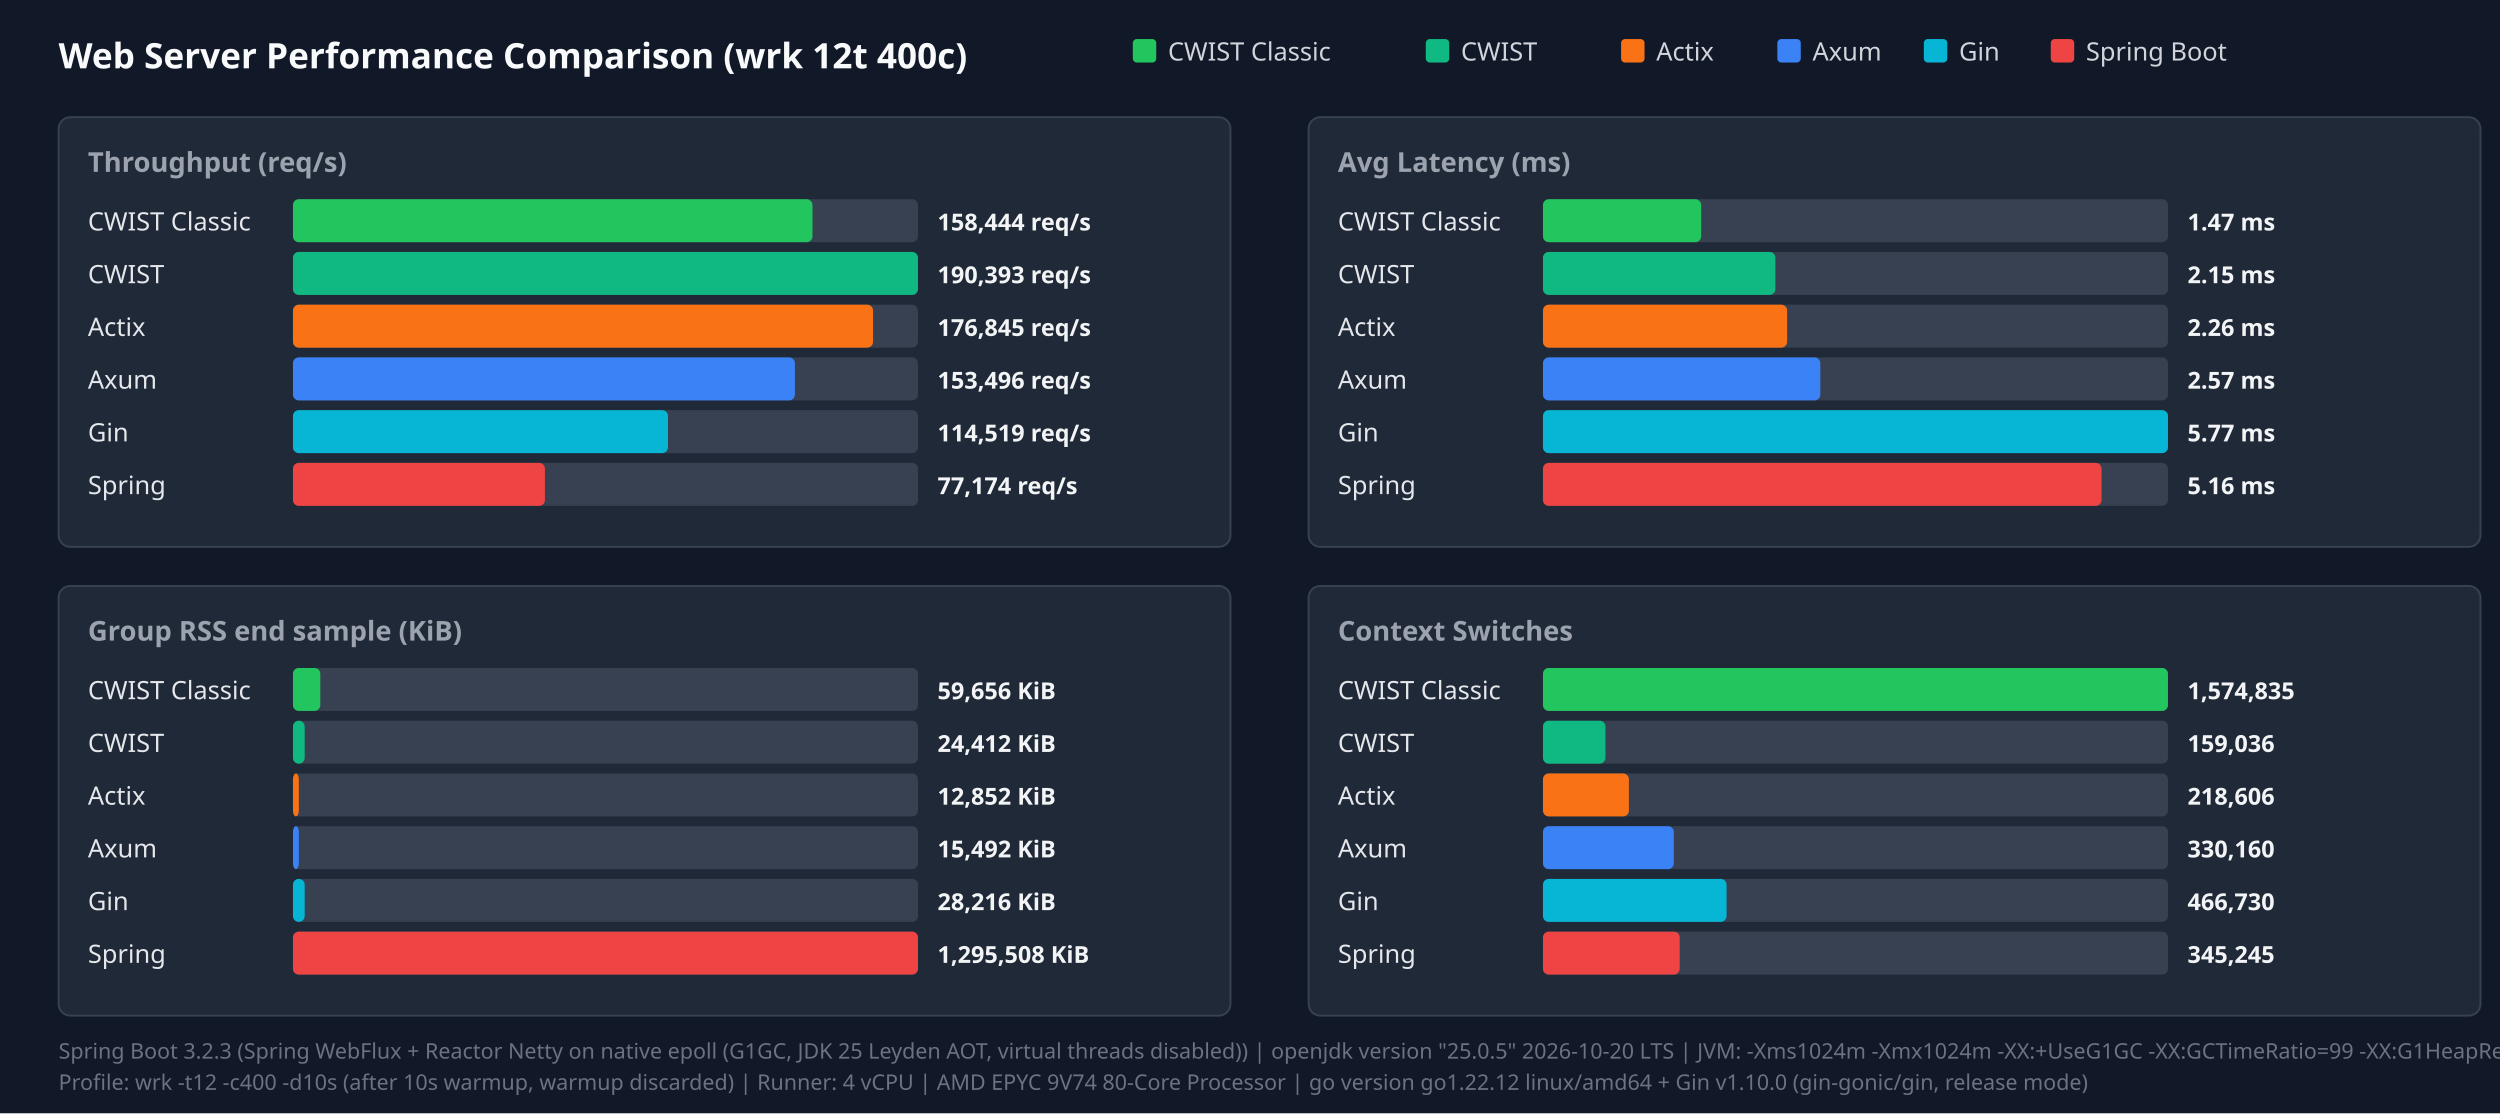
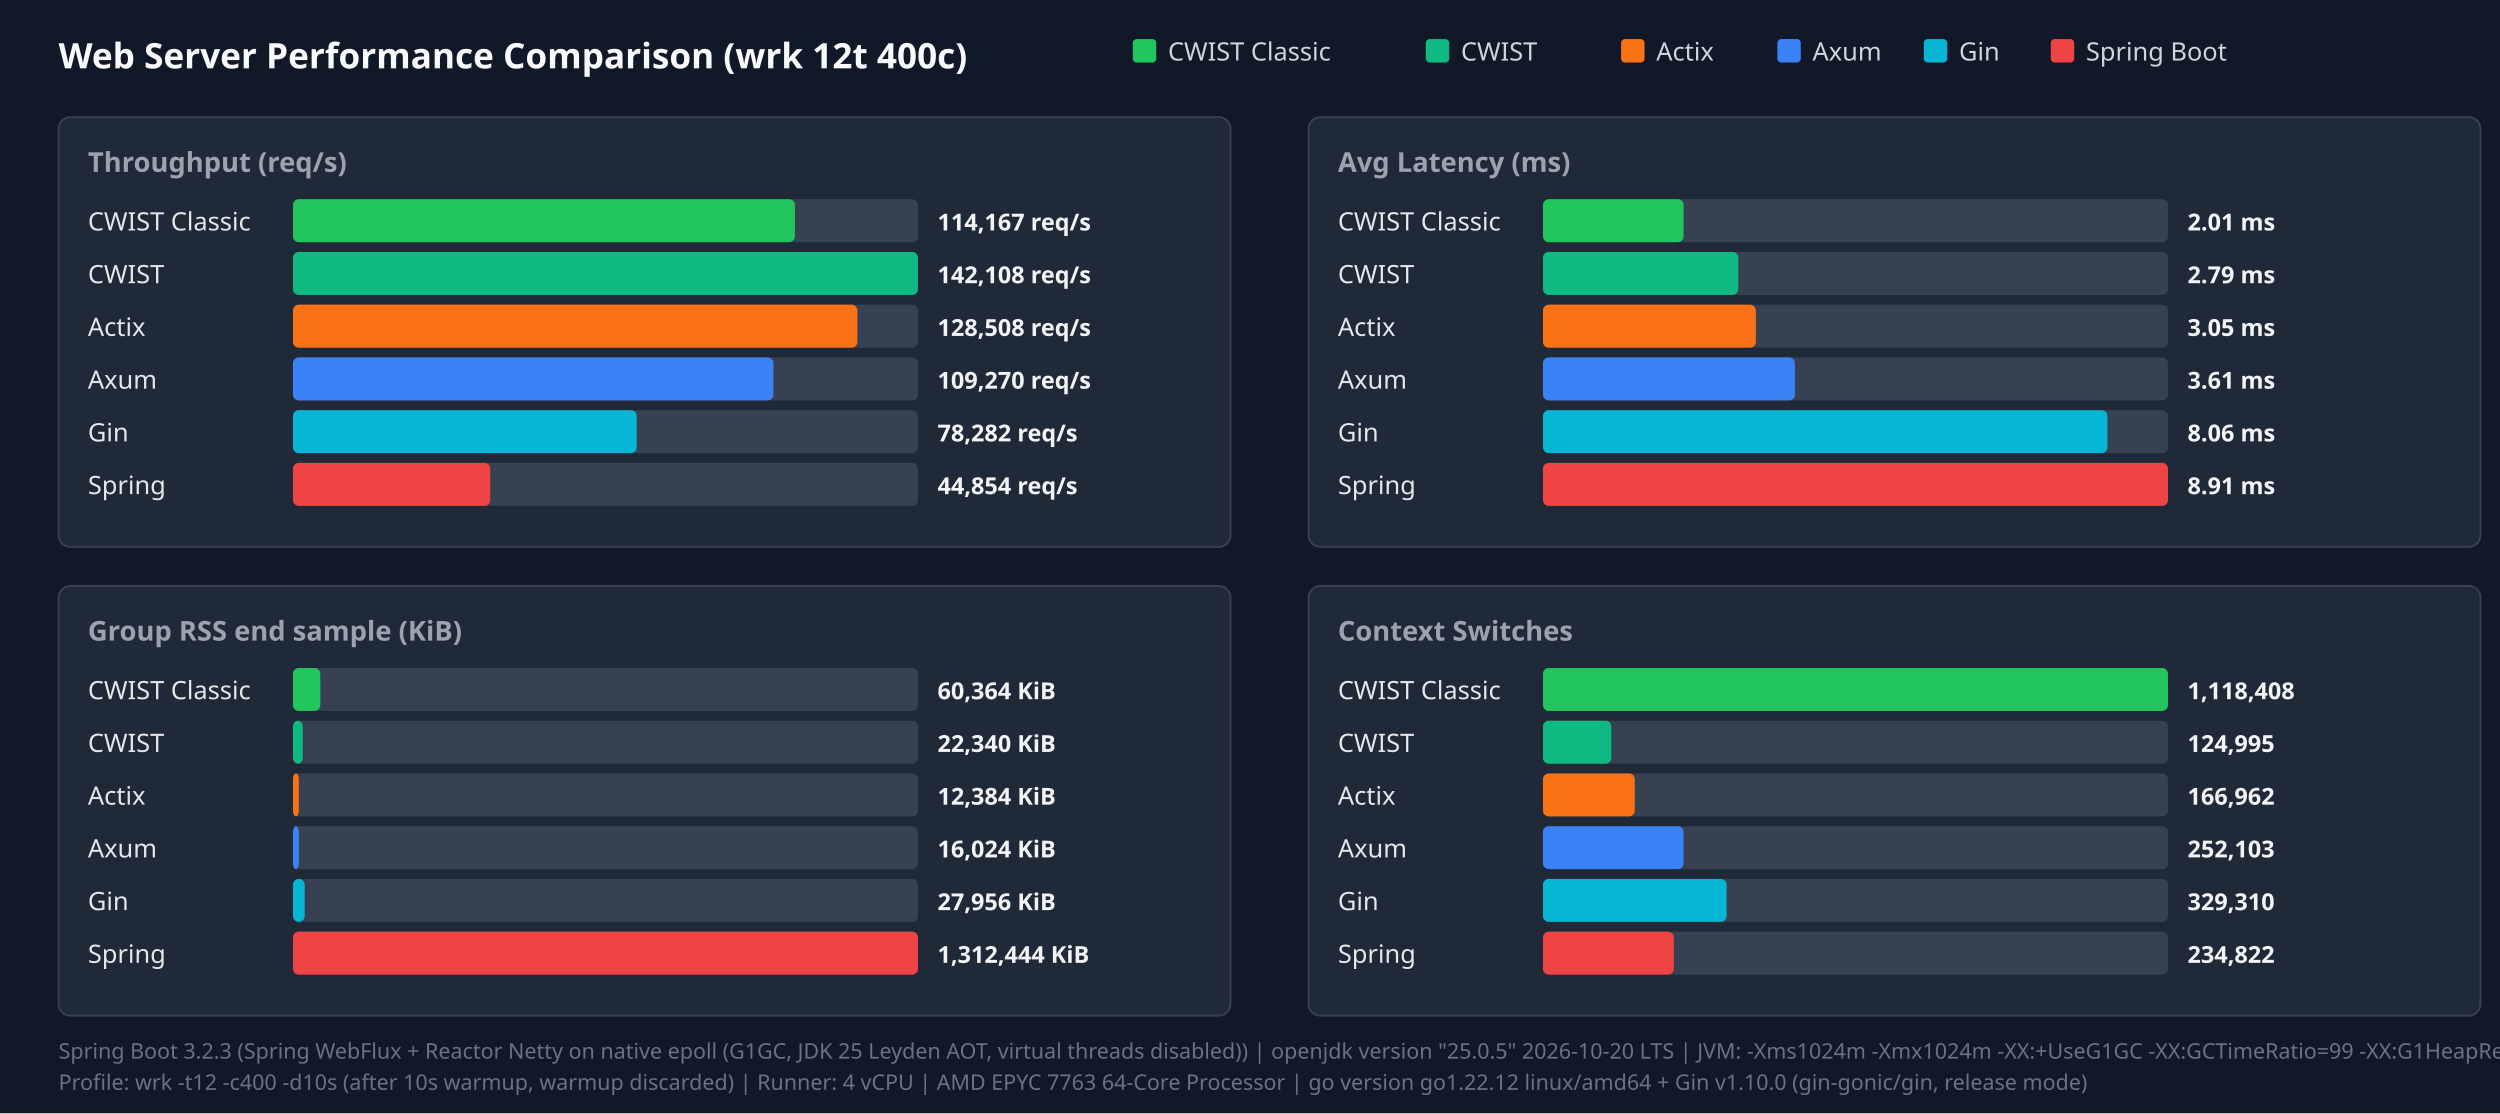
<svg xmlns="http://www.w3.org/2000/svg" width="1280" height="570" viewBox="0 0 1280 570">
  <style>.title{font:18px sans-serif;font-weight:bold;fill:#f9fafb}.panel-title{font:14px sans-serif;font-weight:600;fill:#9ca3af}.legend{font:13px sans-serif;fill:#d1d5db}.bar-label{font:13px sans-serif;font-weight:500;fill:#e5e7eb}.bar-val{font:12px sans-serif;font-weight:bold;fill:#f3f4f6}.footer{font:11px sans-serif;fill:#6b7280}</style>
  <rect width="100%" height="100%" fill="#111827" />
  <text x="30" y="35" class="title">Web Server Performance Comparison (wrk 12t 400c)</text>
  <rect x="580" y="20" width="12" height="12" fill="#22c55e" rx="2" />
  <text x="598" y="31" class="legend">CWIST Classic</text>
  <rect x="730" y="20" width="12" height="12" fill="#10b981" rx="2" />
  <text x="748" y="31" class="legend">CWIST</text>
  <rect x="830" y="20" width="12" height="12" fill="#f97316" rx="2" />
  <text x="848" y="31" class="legend">Actix</text>
  <rect x="910" y="20" width="12" height="12" fill="#3b82f6" rx="2" />
  <text x="928" y="31" class="legend">Axum</text>
  <rect x="985" y="20" width="12" height="12" fill="#06b6d4" rx="2" />
  <text x="1003" y="31" class="legend">Gin</text>
  <rect x="1050" y="20" width="12" height="12" fill="#ef4444" rx="2" />
  <text x="1068" y="31" class="legend">Spring Boot</text>
  <rect x="30" y="60" width="600" height="220" fill="#1f2937" rx="6" stroke="#374151" />
  <text x="45" y="88" class="panel-title">Throughput (req/s)</text>
  <text x="45" y="118" class="bar-label">CWIST Classic</text>
  <rect x="150" y="102" width="320" height="22" fill="#374151" rx="3" />
-   <rect x="150" y="102" width="266" height="22" fill="#22c55e" rx="3" />
-   <text x="480" y="118" class="bar-val">158,444 req/s</text>
+   <rect x="150" y="102" width="257" height="22" fill="#22c55e" rx="3" />
+   <text x="480" y="118" class="bar-val">114,167 req/s</text>
  <text x="45" y="145" class="bar-label">CWIST</text>
  <rect x="150" y="129" width="320" height="22" fill="#374151" rx="3" />
  <rect x="150" y="129" width="320" height="22" fill="#10b981" rx="3" />
-   <text x="480" y="145" class="bar-val">190,393 req/s</text>
+   <text x="480" y="145" class="bar-val">142,108 req/s</text>
  <text x="45" y="172" class="bar-label">Actix</text>
  <rect x="150" y="156" width="320" height="22" fill="#374151" rx="3" />
-   <rect x="150" y="156" width="297" height="22" fill="#f97316" rx="3" />
-   <text x="480" y="172" class="bar-val">176,845 req/s</text>
+   <rect x="150" y="156" width="289" height="22" fill="#f97316" rx="3" />
+   <text x="480" y="172" class="bar-val">128,508 req/s</text>
  <text x="45" y="199" class="bar-label">Axum</text>
  <rect x="150" y="183" width="320" height="22" fill="#374151" rx="3" />
-   <rect x="150" y="183" width="257" height="22" fill="#3b82f6" rx="3" />
-   <text x="480" y="199" class="bar-val">153,496 req/s</text>
+   <rect x="150" y="183" width="246" height="22" fill="#3b82f6" rx="3" />
+   <text x="480" y="199" class="bar-val">109,270 req/s</text>
  <text x="45" y="226" class="bar-label">Gin</text>
  <rect x="150" y="210" width="320" height="22" fill="#374151" rx="3" />
-   <rect x="150" y="210" width="192" height="22" fill="#06b6d4" rx="3" />
-   <text x="480" y="226" class="bar-val">114,519 req/s</text>
+   <rect x="150" y="210" width="176" height="22" fill="#06b6d4" rx="3" />
+   <text x="480" y="226" class="bar-val">78,282 req/s</text>
  <text x="45" y="253" class="bar-label">Spring</text>
  <rect x="150" y="237" width="320" height="22" fill="#374151" rx="3" />
-   <rect x="150" y="237" width="129" height="22" fill="#ef4444" rx="3" />
-   <text x="480" y="253" class="bar-val">77,174 req/s</text>
+   <rect x="150" y="237" width="101" height="22" fill="#ef4444" rx="3" />
+   <text x="480" y="253" class="bar-val">44,854 req/s</text>
  <rect x="670" y="60" width="600" height="220" fill="#1f2937" rx="6" stroke="#374151" />
  <text x="685" y="88" class="panel-title">Avg Latency (ms)</text>
  <text x="685" y="118" class="bar-label">CWIST Classic</text>
  <rect x="790" y="102" width="320" height="22" fill="#374151" rx="3" />
-   <rect x="790" y="102" width="81" height="22" fill="#22c55e" rx="3" />
-   <text x="1120" y="118" class="bar-val">1.47 ms</text>
+   <rect x="790" y="102" width="72" height="22" fill="#22c55e" rx="3" />
+   <text x="1120" y="118" class="bar-val">2.01 ms</text>
  <text x="685" y="145" class="bar-label">CWIST</text>
  <rect x="790" y="129" width="320" height="22" fill="#374151" rx="3" />
-   <rect x="790" y="129" width="119" height="22" fill="#10b981" rx="3" />
-   <text x="1120" y="145" class="bar-val">2.15 ms</text>
+   <rect x="790" y="129" width="100" height="22" fill="#10b981" rx="3" />
+   <text x="1120" y="145" class="bar-val">2.79 ms</text>
  <text x="685" y="172" class="bar-label">Actix</text>
  <rect x="790" y="156" width="320" height="22" fill="#374151" rx="3" />
-   <rect x="790" y="156" width="125" height="22" fill="#f97316" rx="3" />
-   <text x="1120" y="172" class="bar-val">2.26 ms</text>
+   <rect x="790" y="156" width="109" height="22" fill="#f97316" rx="3" />
+   <text x="1120" y="172" class="bar-val">3.05 ms</text>
  <text x="685" y="199" class="bar-label">Axum</text>
  <rect x="790" y="183" width="320" height="22" fill="#374151" rx="3" />
-   <rect x="790" y="183" width="142" height="22" fill="#3b82f6" rx="3" />
-   <text x="1120" y="199" class="bar-val">2.57 ms</text>
+   <rect x="790" y="183" width="129" height="22" fill="#3b82f6" rx="3" />
+   <text x="1120" y="199" class="bar-val">3.61 ms</text>
  <text x="685" y="226" class="bar-label">Gin</text>
  <rect x="790" y="210" width="320" height="22" fill="#374151" rx="3" />
-   <rect x="790" y="210" width="320" height="22" fill="#06b6d4" rx="3" />
-   <text x="1120" y="226" class="bar-val">5.77 ms</text>
+   <rect x="790" y="210" width="289" height="22" fill="#06b6d4" rx="3" />
+   <text x="1120" y="226" class="bar-val">8.06 ms</text>
  <text x="685" y="253" class="bar-label">Spring</text>
  <rect x="790" y="237" width="320" height="22" fill="#374151" rx="3" />
-   <rect x="790" y="237" width="286" height="22" fill="#ef4444" rx="3" />
-   <text x="1120" y="253" class="bar-val">5.16 ms</text>
+   <rect x="790" y="237" width="320" height="22" fill="#ef4444" rx="3" />
+   <text x="1120" y="253" class="bar-val">8.91 ms</text>
  <rect x="30" y="300" width="600" height="220" fill="#1f2937" rx="6" stroke="#374151" />
  <text x="45" y="328" class="panel-title">Group RSS end sample (KiB)</text>
  <text x="45" y="358" class="bar-label">CWIST Classic</text>
  <rect x="150" y="342" width="320" height="22" fill="#374151" rx="3" />
  <rect x="150" y="342" width="14" height="22" fill="#22c55e" rx="3" />
-   <text x="480" y="358" class="bar-val">59,656 KiB</text>
+   <text x="480" y="358" class="bar-val">60,364 KiB</text>
  <text x="45" y="385" class="bar-label">CWIST</text>
  <rect x="150" y="369" width="320" height="22" fill="#374151" rx="3" />
-   <rect x="150" y="369" width="6" height="22" fill="#10b981" rx="3" />
-   <text x="480" y="385" class="bar-val">24,412 KiB</text>
+   <rect x="150" y="369" width="5" height="22" fill="#10b981" rx="3" />
+   <text x="480" y="385" class="bar-val">22,340 KiB</text>
  <text x="45" y="412" class="bar-label">Actix</text>
  <rect x="150" y="396" width="320" height="22" fill="#374151" rx="3" />
  <rect x="150" y="396" width="3" height="22" fill="#f97316" rx="3" />
-   <text x="480" y="412" class="bar-val">12,852 KiB</text>
+   <text x="480" y="412" class="bar-val">12,384 KiB</text>
  <text x="45" y="439" class="bar-label">Axum</text>
  <rect x="150" y="423" width="320" height="22" fill="#374151" rx="3" />
  <rect x="150" y="423" width="3" height="22" fill="#3b82f6" rx="3" />
-   <text x="480" y="439" class="bar-val">15,492 KiB</text>
+   <text x="480" y="439" class="bar-val">16,024 KiB</text>
  <text x="45" y="466" class="bar-label">Gin</text>
  <rect x="150" y="450" width="320" height="22" fill="#374151" rx="3" />
  <rect x="150" y="450" width="6" height="22" fill="#06b6d4" rx="3" />
-   <text x="480" y="466" class="bar-val">28,216 KiB</text>
+   <text x="480" y="466" class="bar-val">27,956 KiB</text>
  <text x="45" y="493" class="bar-label">Spring</text>
  <rect x="150" y="477" width="320" height="22" fill="#374151" rx="3" />
  <rect x="150" y="477" width="320" height="22" fill="#ef4444" rx="3" />
-   <text x="480" y="493" class="bar-val">1,295,508 KiB</text>
+   <text x="480" y="493" class="bar-val">1,312,444 KiB</text>
  <rect x="670" y="300" width="600" height="220" fill="#1f2937" rx="6" stroke="#374151" />
  <text x="685" y="328" class="panel-title">Context Switches</text>
  <text x="685" y="358" class="bar-label">CWIST Classic</text>
  <rect x="790" y="342" width="320" height="22" fill="#374151" rx="3" />
  <rect x="790" y="342" width="320" height="22" fill="#22c55e" rx="3" />
-   <text x="1120" y="358" class="bar-val">1,574,835</text>
+   <text x="1120" y="358" class="bar-val">1,118,408</text>
  <text x="685" y="385" class="bar-label">CWIST</text>
  <rect x="790" y="369" width="320" height="22" fill="#374151" rx="3" />
-   <rect x="790" y="369" width="32" height="22" fill="#10b981" rx="3" />
-   <text x="1120" y="385" class="bar-val">159,036</text>
+   <rect x="790" y="369" width="35" height="22" fill="#10b981" rx="3" />
+   <text x="1120" y="385" class="bar-val">124,995</text>
  <text x="685" y="412" class="bar-label">Actix</text>
  <rect x="790" y="396" width="320" height="22" fill="#374151" rx="3" />
-   <rect x="790" y="396" width="44" height="22" fill="#f97316" rx="3" />
-   <text x="1120" y="412" class="bar-val">218,606</text>
+   <rect x="790" y="396" width="47" height="22" fill="#f97316" rx="3" />
+   <text x="1120" y="412" class="bar-val">166,962</text>
  <text x="685" y="439" class="bar-label">Axum</text>
  <rect x="790" y="423" width="320" height="22" fill="#374151" rx="3" />
-   <rect x="790" y="423" width="67" height="22" fill="#3b82f6" rx="3" />
-   <text x="1120" y="439" class="bar-val">330,160</text>
+   <rect x="790" y="423" width="72" height="22" fill="#3b82f6" rx="3" />
+   <text x="1120" y="439" class="bar-val">252,103</text>
  <text x="685" y="466" class="bar-label">Gin</text>
  <rect x="790" y="450" width="320" height="22" fill="#374151" rx="3" />
  <rect x="790" y="450" width="94" height="22" fill="#06b6d4" rx="3" />
-   <text x="1120" y="466" class="bar-val">466,730</text>
+   <text x="1120" y="466" class="bar-val">329,310</text>
  <text x="685" y="493" class="bar-label">Spring</text>
  <rect x="790" y="477" width="320" height="22" fill="#374151" rx="3" />
-   <rect x="790" y="477" width="70" height="22" fill="#ef4444" rx="3" />
-   <text x="1120" y="493" class="bar-val">345,245</text>
+   <rect x="790" y="477" width="67" height="22" fill="#ef4444" rx="3" />
+   <text x="1120" y="493" class="bar-val">234,822</text>
  <text x="30" y="542" class="footer">Spring Boot 3.2.3 (Spring WebFlux + Reactor Netty on native epoll (G1GC, JDK 25 Leyden AOT, virtual threads disabled)) | openjdk version "25.0.5" 2026-10-20 LTS | JVM: -Xms1024m -Xmx1024m   -XX:+UseG1GC -XX:GCTimeRatio=99 -XX:G1HeapRegionSize=1m   -XX:+AlwaysPreTouch   -XX:CompileThreshold=1500 -XX:CICompilerCount=4   -Djava.security.egd=file:/dev/urandom   -Djava.net.preferIPv4Stack=true   -Dio.netty.allocator.type=pooled   -Dio.netty.leakDetection.level=disabled   -Dio.netty.buffer.checkBounds=false   -Dio.netty.buffer.checkAccessible=false   -Dreactor.netty.ioWorkerCount=4   -Xlog:gc*:file=/tmp/spring_gc.log:time,uptime,level,tags -XX:+AOTClassLinking -XX:AOTCache=/tmp/spring_bench/app.aot (JEP 483 + JEP 514 single-step AOT)</text>
-   <text x="30" y="558" class="footer">Profile: wrk -t12 -c400 -d10s (after 10s warmup, warmup discarded) | Runner: 4 vCPU | AMD EPYC 9V74 80-Core Processor | go version go1.22.12 linux/amd64 + Gin v1.10.0 (gin-gonic/gin, release mode)</text>
+   <text x="30" y="558" class="footer">Profile: wrk -t12 -c400 -d10s (after 10s warmup, warmup discarded) | Runner: 4 vCPU | AMD EPYC 7763 64-Core Processor | go version go1.22.12 linux/amd64 + Gin v1.10.0 (gin-gonic/gin, release mode)</text>
</svg>
